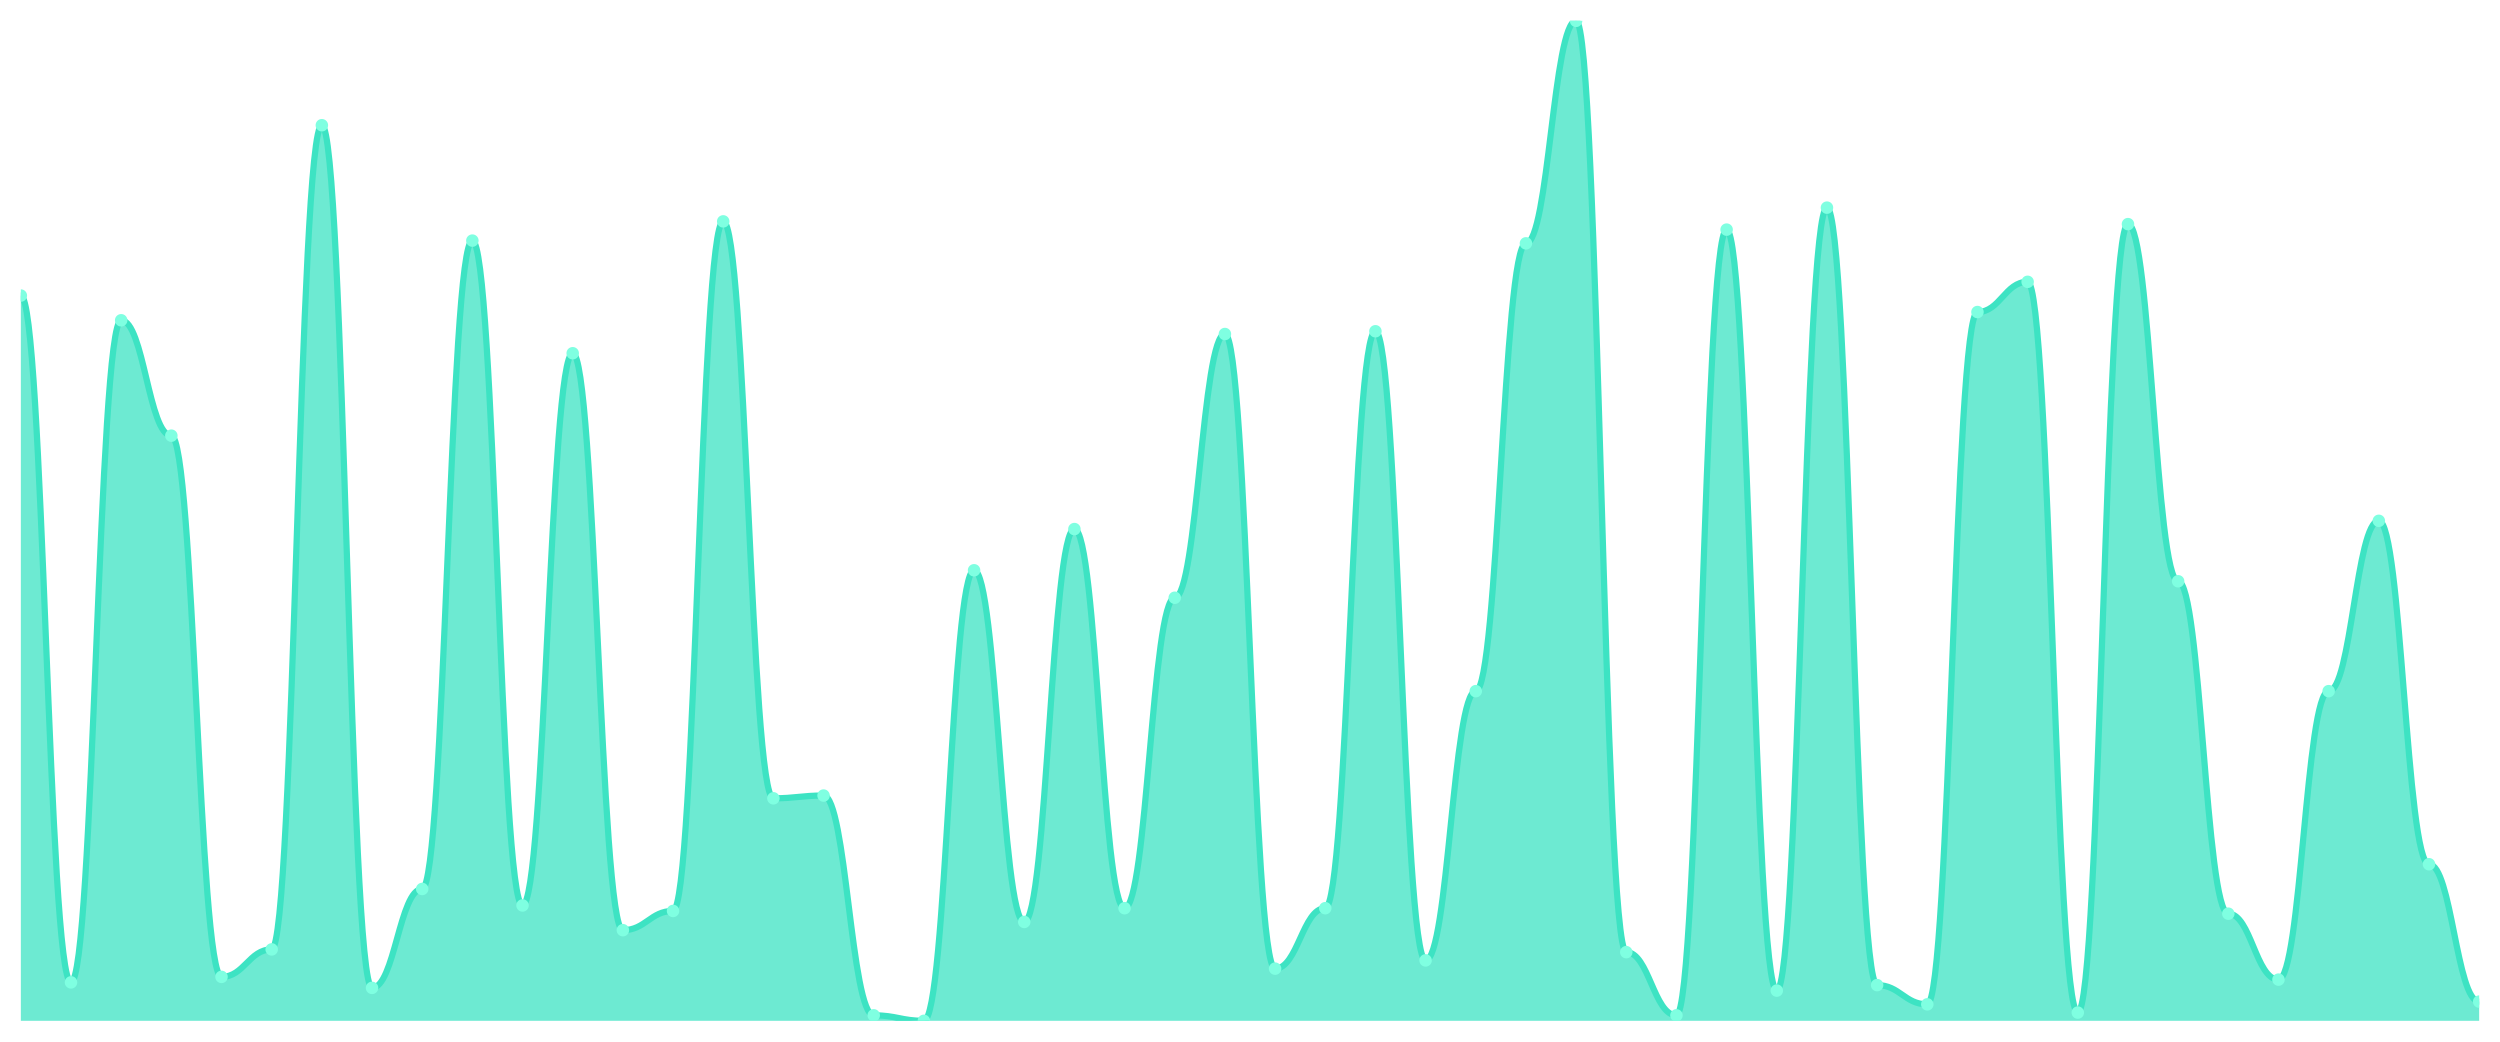
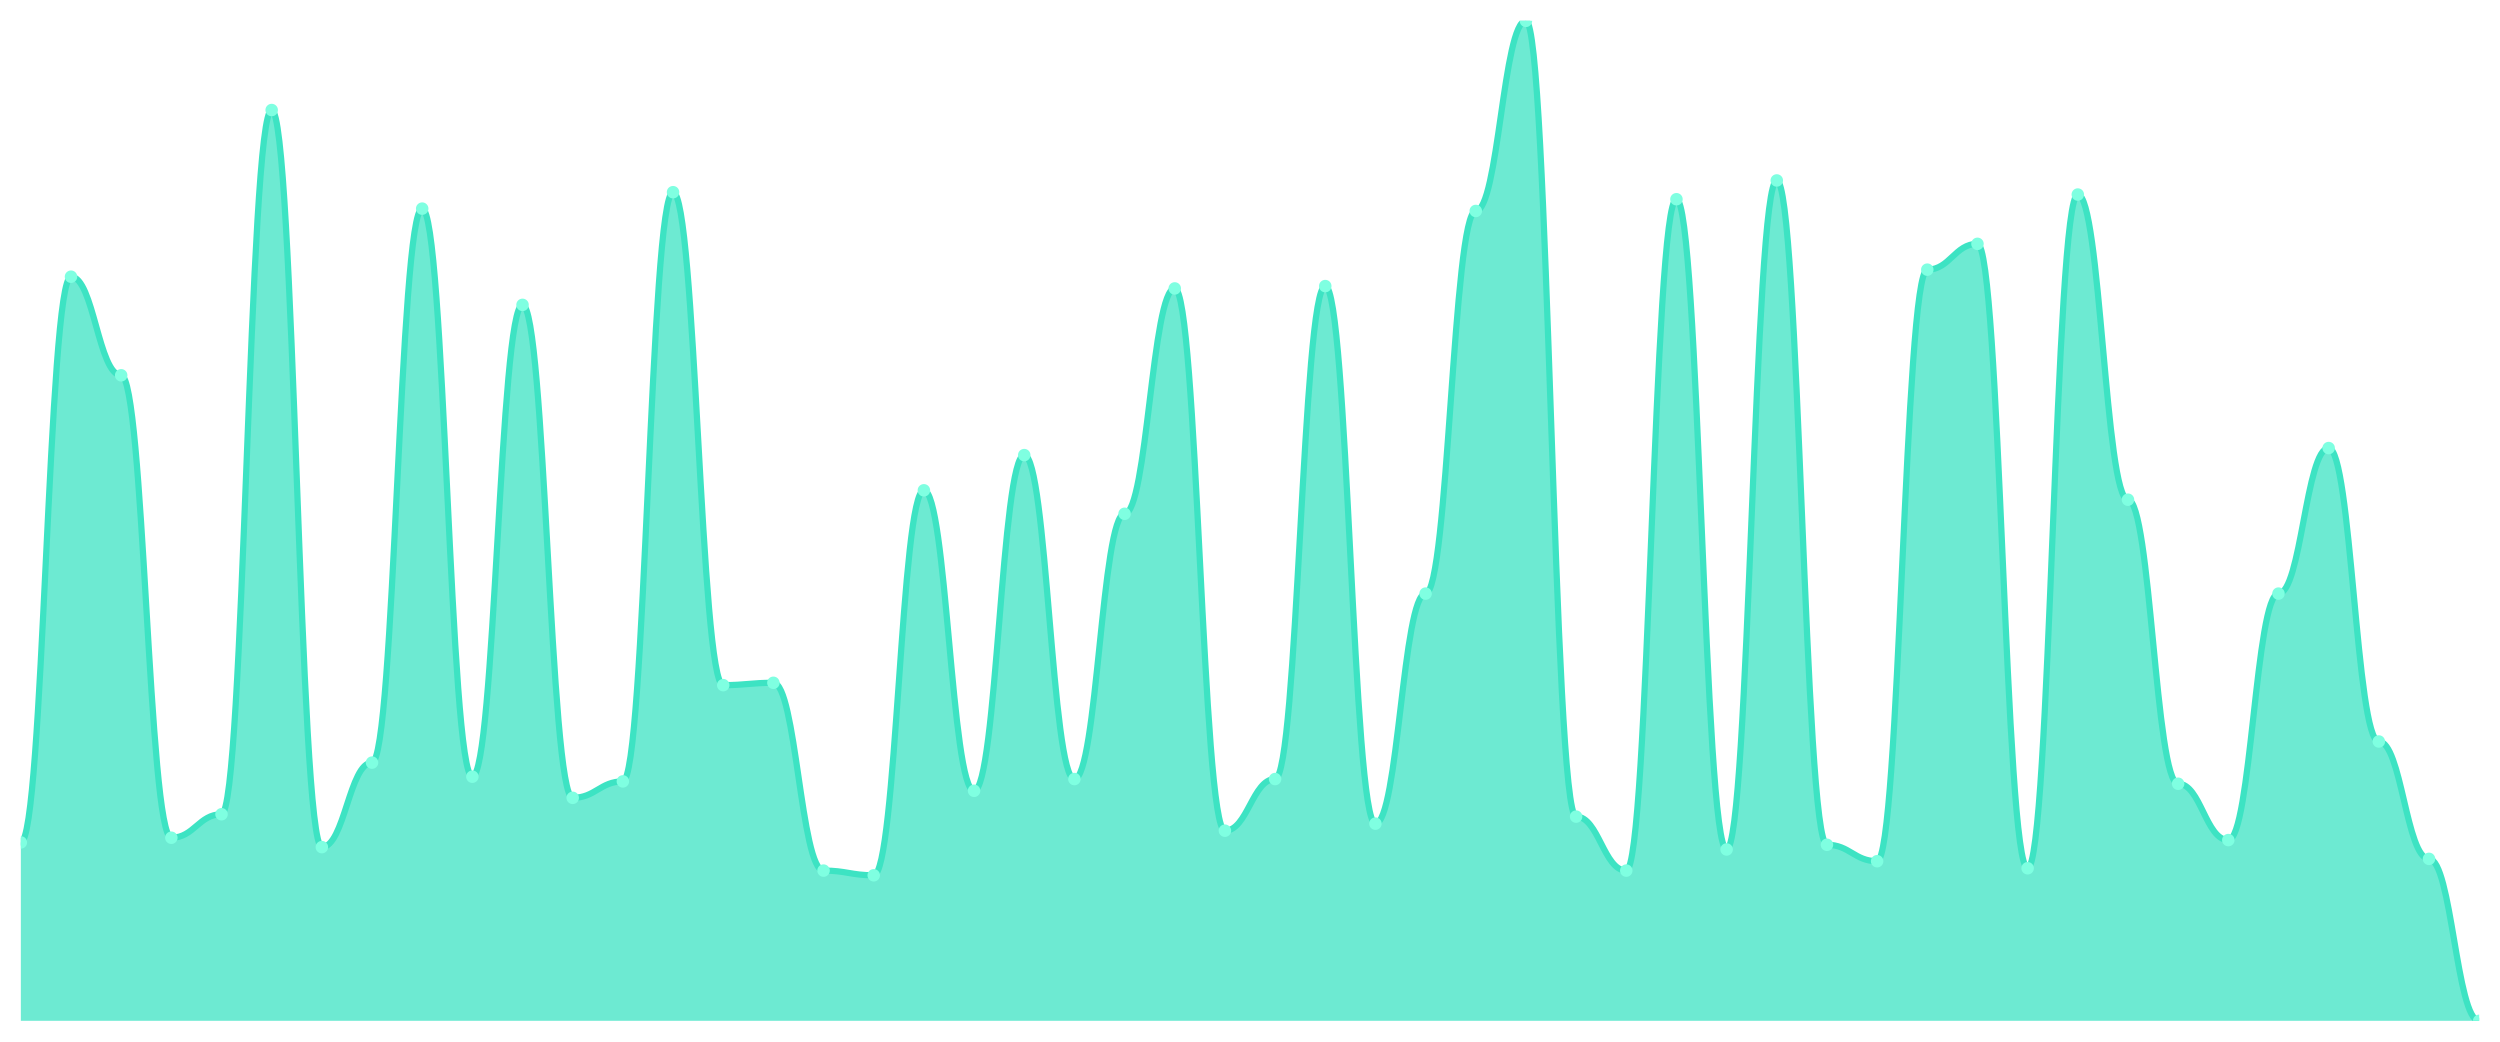
<svg xmlns="http://www.w3.org/2000/svg" viewBox="0 0 1200 500" width="1200" height="500">
  <defs>
    <clipPath id="c">
      <rect x="10" y="10" width="1180" height="480" />
    </clipPath>
  </defs>
  <rect width="1200" height="500" fill="none" />
  <g clip-path="url(#c)">
-     <path d="M 10,490 L 10,141.868 C 20.837,141.868 23.245,471.538 34.082,471.538 C 44.918,471.538 47.327,153.736 58.163,153.736 C 69,153.736 71.408,209.121 82.245,209.121 C 93.082,209.121 95.49,468.901 106.327,468.901 C 117.163,468.901 119.571,455.714 130.408,455.714 C 141.245,455.714 143.653,60.11 154.49,60.11 C 165.327,60.11 167.735,474.176 178.571,474.176 C 189.408,474.176 191.816,426.703 202.653,426.703 C 213.49,426.703 215.898,115.495 226.735,115.495 C 237.571,115.495 239.98,434.615 250.816,434.615 C 261.653,434.615 264.061,169.56 274.898,169.56 C 285.735,169.56 288.143,446.484 298.98,446.484 C 309.816,446.484 312.224,437.253 323.061,437.253 C 333.898,437.253 336.306,106.264 347.143,106.264 C 357.98,106.264 360.388,383.187 371.224,383.187 C 382.061,383.187 384.469,381.868 395.306,381.868 C 406.143,381.868 408.551,487.363 419.388,487.363 C 430.224,487.363 432.633,490 443.469,490 C 454.306,490 456.714,273.736 467.551,273.736 C 478.388,273.736 480.796,442.527 491.633,442.527 C 502.469,442.527 504.878,253.956 515.714,253.956 C 526.551,253.956 528.959,435.934 539.796,435.934 C 550.633,435.934 553.041,286.923 563.878,286.923 C 574.714,286.923 577.122,160.33 587.959,160.33 C 598.796,160.33 601.204,464.945 612.041,464.945 C 622.878,464.945 625.286,435.934 636.122,435.934 C 646.959,435.934 649.367,159.011 660.204,159.011 C 671.041,159.011 673.449,460.989 684.286,460.989 C 695.122,460.989 697.531,331.758 708.367,331.758 C 719.204,331.758 721.612,116.813 732.449,116.813 C 743.286,116.813 745.694,10 756.531,10 C 767.367,10 769.776,457.033 780.612,457.033 C 791.449,457.033 793.857,487.363 804.694,487.363 C 815.531,487.363 817.939,110.22 828.776,110.22 C 839.612,110.22 842.02,475.495 852.857,475.495 C 863.694,475.495 866.102,99.67 876.939,99.67 C 887.776,99.67 890.184,472.857 901.02,472.857 C 911.857,472.857 914.265,482.088 925.102,482.088 C 935.939,482.088 938.347,149.78 949.184,149.78 C 960.02,149.78 962.429,135.275 973.265,135.275 C 984.102,135.275 986.51,486.044 997.347,486.044 C 1008.184,486.044 1010.592,107.582 1021.429,107.582 C 1032.265,107.582 1034.673,279.011 1045.51,279.011 C 1056.347,279.011 1058.755,438.571 1069.592,438.571 C 1080.429,438.571 1082.837,470.22 1093.673,470.22 C 1104.51,470.22 1106.918,331.758 1117.755,331.758 C 1128.592,331.758 1131,250 1141.837,250 C 1152.673,250 1155.082,414.835 1165.918,414.835 C 1176.755,414.835 1179.163,480.769 1190,480.769 L 1190,490 Z" fill="rgba(61,227,195,0.75)" />
-     <path d="M 10,141.868 C 20.837,141.868 23.245,471.538 34.082,471.538 C 44.918,471.538 47.327,153.736 58.163,153.736 C 69,153.736 71.408,209.121 82.245,209.121 C 93.082,209.121 95.49,468.901 106.327,468.901 C 117.163,468.901 119.571,455.714 130.408,455.714 C 141.245,455.714 143.653,60.11 154.49,60.11 C 165.327,60.11 167.735,474.176 178.571,474.176 C 189.408,474.176 191.816,426.703 202.653,426.703 C 213.49,426.703 215.898,115.495 226.735,115.495 C 237.571,115.495 239.98,434.615 250.816,434.615 C 261.653,434.615 264.061,169.56 274.898,169.56 C 285.735,169.56 288.143,446.484 298.98,446.484 C 309.816,446.484 312.224,437.253 323.061,437.253 C 333.898,437.253 336.306,106.264 347.143,106.264 C 357.98,106.264 360.388,383.187 371.224,383.187 C 382.061,383.187 384.469,381.868 395.306,381.868 C 406.143,381.868 408.551,487.363 419.388,487.363 C 430.224,487.363 432.633,490 443.469,490 C 454.306,490 456.714,273.736 467.551,273.736 C 478.388,273.736 480.796,442.527 491.633,442.527 C 502.469,442.527 504.878,253.956 515.714,253.956 C 526.551,253.956 528.959,435.934 539.796,435.934 C 550.633,435.934 553.041,286.923 563.878,286.923 C 574.714,286.923 577.122,160.33 587.959,160.33 C 598.796,160.33 601.204,464.945 612.041,464.945 C 622.878,464.945 625.286,435.934 636.122,435.934 C 646.959,435.934 649.367,159.011 660.204,159.011 C 671.041,159.011 673.449,460.989 684.286,460.989 C 695.122,460.989 697.531,331.758 708.367,331.758 C 719.204,331.758 721.612,116.813 732.449,116.813 C 743.286,116.813 745.694,10 756.531,10 C 767.367,10 769.776,457.033 780.612,457.033 C 791.449,457.033 793.857,487.363 804.694,487.363 C 815.531,487.363 817.939,110.22 828.776,110.22 C 839.612,110.22 842.02,475.495 852.857,475.495 C 863.694,475.495 866.102,99.67 876.939,99.67 C 887.776,99.67 890.184,472.857 901.02,472.857 C 911.857,472.857 914.265,482.088 925.102,482.088 C 935.939,482.088 938.347,149.78 949.184,149.78 C 960.02,149.78 962.429,135.275 973.265,135.275 C 984.102,135.275 986.51,486.044 997.347,486.044 C 1008.184,486.044 1010.592,107.582 1021.429,107.582 C 1032.265,107.582 1034.673,279.011 1045.51,279.011 C 1056.347,279.011 1058.755,438.571 1069.592,438.571 C 1080.429,438.571 1082.837,470.22 1093.673,470.22 C 1104.51,470.22 1106.918,331.758 1117.755,331.758 C 1128.592,331.758 1131,250 1141.837,250 C 1152.673,250 1155.082,414.835 1165.918,414.835 C 1176.755,414.835 1179.163,480.769 1190,480.769" fill="none" stroke="#3de3c3" stroke-width="3" stroke-linecap="round" stroke-linejoin="round" />
-     <circle cx="10" cy="141.868" r="3" fill="#7fffe1" />
-     <circle cx="34.082" cy="471.538" r="3" fill="#7fffe1" />
-     <circle cx="58.163" cy="153.736" r="3" fill="#7fffe1" />
-     <circle cx="82.245" cy="209.121" r="3" fill="#7fffe1" />
-     <circle cx="106.327" cy="468.901" r="3" fill="#7fffe1" />
-     <circle cx="130.408" cy="455.714" r="3" fill="#7fffe1" />
-     <circle cx="154.49" cy="60.11" r="3" fill="#7fffe1" />
-     <circle cx="178.571" cy="474.176" r="3" fill="#7fffe1" />
-     <circle cx="202.653" cy="426.703" r="3" fill="#7fffe1" />
-     <circle cx="226.735" cy="115.495" r="3" fill="#7fffe1" />
-     <circle cx="250.816" cy="434.615" r="3" fill="#7fffe1" />
-     <circle cx="274.898" cy="169.56" r="3" fill="#7fffe1" />
-     <circle cx="298.98" cy="446.484" r="3" fill="#7fffe1" />
-     <circle cx="323.061" cy="437.253" r="3" fill="#7fffe1" />
-     <circle cx="347.143" cy="106.264" r="3" fill="#7fffe1" />
-     <circle cx="371.224" cy="383.187" r="3" fill="#7fffe1" />
-     <circle cx="395.306" cy="381.868" r="3" fill="#7fffe1" />
-     <circle cx="419.388" cy="487.363" r="3" fill="#7fffe1" />
-     <circle cx="443.469" cy="490" r="3" fill="#7fffe1" />
-     <circle cx="467.551" cy="273.736" r="3" fill="#7fffe1" />
-     <circle cx="491.633" cy="442.527" r="3" fill="#7fffe1" />
-     <circle cx="515.714" cy="253.956" r="3" fill="#7fffe1" />
-     <circle cx="539.796" cy="435.934" r="3" fill="#7fffe1" />
-     <circle cx="563.878" cy="286.923" r="3" fill="#7fffe1" />
-     <circle cx="587.959" cy="160.33" r="3" fill="#7fffe1" />
-     <circle cx="612.041" cy="464.945" r="3" fill="#7fffe1" />
-     <circle cx="636.122" cy="435.934" r="3" fill="#7fffe1" />
-     <circle cx="660.204" cy="159.011" r="3" fill="#7fffe1" />
-     <circle cx="684.286" cy="460.989" r="3" fill="#7fffe1" />
-     <circle cx="708.367" cy="331.758" r="3" fill="#7fffe1" />
-     <circle cx="732.449" cy="116.813" r="3" fill="#7fffe1" />
-     <circle cx="756.531" cy="10" r="3" fill="#7fffe1" />
-     <circle cx="780.612" cy="457.033" r="3" fill="#7fffe1" />
-     <circle cx="804.694" cy="487.363" r="3" fill="#7fffe1" />
-     <circle cx="828.776" cy="110.22" r="3" fill="#7fffe1" />
-     <circle cx="852.857" cy="475.495" r="3" fill="#7fffe1" />
-     <circle cx="876.939" cy="99.67" r="3" fill="#7fffe1" />
-     <circle cx="901.02" cy="472.857" r="3" fill="#7fffe1" />
-     <circle cx="925.102" cy="482.088" r="3" fill="#7fffe1" />
-     <circle cx="949.184" cy="149.78" r="3" fill="#7fffe1" />
-     <circle cx="973.265" cy="135.275" r="3" fill="#7fffe1" />
-     <circle cx="997.347" cy="486.044" r="3" fill="#7fffe1" />
-     <circle cx="1021.429" cy="107.582" r="3" fill="#7fffe1" />
-     <circle cx="1045.51" cy="279.011" r="3" fill="#7fffe1" />
-     <circle cx="1069.592" cy="438.571" r="3" fill="#7fffe1" />
-     <circle cx="1093.673" cy="470.22" r="3" fill="#7fffe1" />
-     <circle cx="1117.755" cy="331.758" r="3" fill="#7fffe1" />
-     <circle cx="1141.837" cy="250" r="3" fill="#7fffe1" />
-     <circle cx="1165.918" cy="414.835" r="3" fill="#7fffe1" />
-     <circle cx="1190" cy="480.769" r="3" fill="#7fffe1" />
+     <path d="M 10,490 L 10,404.366 C 20.837,404.366 23.245,132.817 34.082,132.817 C 44.918,132.817 47.327,180.141 58.163,180.141 C 69,180.141 71.408,402.113 82.245,402.113 C 93.082,402.113 95.49,390.845 106.327,390.845 C 117.163,390.845 119.571,52.817 130.408,52.817 C 141.245,52.817 143.653,406.62 154.49,406.62 C 165.327,406.62 167.735,366.056 178.571,366.056 C 189.408,366.056 191.816,100.141 202.653,100.141 C 213.49,100.141 215.898,372.817 226.735,372.817 C 237.571,372.817 239.98,146.338 250.816,146.338 C 261.653,146.338 264.061,382.958 274.898,382.958 C 285.735,382.958 288.143,375.07 298.98,375.07 C 309.816,375.07 312.224,92.254 323.061,92.254 C 333.898,92.254 336.306,328.873 347.143,328.873 C 357.98,328.873 360.388,327.746 371.224,327.746 C 382.061,327.746 384.469,417.887 395.306,417.887 C 406.143,417.887 408.551,420.141 419.388,420.141 C 430.224,420.141 432.633,235.352 443.469,235.352 C 454.306,235.352 456.714,379.577 467.551,379.577 C 478.388,379.577 480.796,218.451 491.633,218.451 C 502.469,218.451 504.878,373.944 515.714,373.944 C 526.551,373.944 528.959,246.62 539.796,246.62 C 550.633,246.62 553.041,138.451 563.878,138.451 C 574.714,138.451 577.122,398.732 587.959,398.732 C 598.796,398.732 601.204,373.944 612.041,373.944 C 622.878,373.944 625.286,137.324 636.122,137.324 C 646.959,137.324 649.367,395.352 660.204,395.352 C 671.041,395.352 673.449,284.93 684.286,284.93 C 695.122,284.93 697.531,101.268 708.367,101.268 C 719.204,101.268 721.612,10 732.449,10 C 743.286,10 745.694,391.972 756.531,391.972 C 767.367,391.972 769.776,417.887 780.612,417.887 C 791.449,417.887 793.857,95.634 804.694,95.634 C 815.531,95.634 817.939,407.746 828.776,407.746 C 839.612,407.746 842.02,86.62 852.857,86.62 C 863.694,86.62 866.102,405.493 876.939,405.493 C 887.776,405.493 890.184,413.38 901.02,413.38 C 911.857,413.38 914.265,129.437 925.102,129.437 C 935.939,129.437 938.347,117.042 949.184,117.042 C 960.02,117.042 962.429,416.761 973.265,416.761 C 984.102,416.761 986.51,93.38 997.347,93.38 C 1008.184,93.38 1010.592,239.859 1021.429,239.859 C 1032.265,239.859 1034.673,376.197 1045.51,376.197 C 1056.347,376.197 1058.755,403.239 1069.592,403.239 C 1080.429,403.239 1082.837,284.93 1093.673,284.93 C 1104.51,284.93 1106.918,215.07 1117.755,215.07 C 1128.592,215.07 1131,355.915 1141.837,355.915 C 1152.673,355.915 1155.082,412.254 1165.918,412.254 C 1176.755,412.254 1179.163,490 1190,490 L 1190,490 Z" fill="rgba(61,227,195,0.75)" />
+     <path d="M 10,404.366 C 20.837,404.366 23.245,132.817 34.082,132.817 C 44.918,132.817 47.327,180.141 58.163,180.141 C 69,180.141 71.408,402.113 82.245,402.113 C 93.082,402.113 95.49,390.845 106.327,390.845 C 117.163,390.845 119.571,52.817 130.408,52.817 C 141.245,52.817 143.653,406.62 154.49,406.62 C 165.327,406.62 167.735,366.056 178.571,366.056 C 189.408,366.056 191.816,100.141 202.653,100.141 C 213.49,100.141 215.898,372.817 226.735,372.817 C 237.571,372.817 239.98,146.338 250.816,146.338 C 261.653,146.338 264.061,382.958 274.898,382.958 C 285.735,382.958 288.143,375.07 298.98,375.07 C 309.816,375.07 312.224,92.254 323.061,92.254 C 333.898,92.254 336.306,328.873 347.143,328.873 C 357.98,328.873 360.388,327.746 371.224,327.746 C 382.061,327.746 384.469,417.887 395.306,417.887 C 406.143,417.887 408.551,420.141 419.388,420.141 C 430.224,420.141 432.633,235.352 443.469,235.352 C 454.306,235.352 456.714,379.577 467.551,379.577 C 478.388,379.577 480.796,218.451 491.633,218.451 C 502.469,218.451 504.878,373.944 515.714,373.944 C 526.551,373.944 528.959,246.62 539.796,246.62 C 550.633,246.62 553.041,138.451 563.878,138.451 C 574.714,138.451 577.122,398.732 587.959,398.732 C 598.796,398.732 601.204,373.944 612.041,373.944 C 622.878,373.944 625.286,137.324 636.122,137.324 C 646.959,137.324 649.367,395.352 660.204,395.352 C 671.041,395.352 673.449,284.93 684.286,284.93 C 695.122,284.93 697.531,101.268 708.367,101.268 C 719.204,101.268 721.612,10 732.449,10 C 743.286,10 745.694,391.972 756.531,391.972 C 767.367,391.972 769.776,417.887 780.612,417.887 C 791.449,417.887 793.857,95.634 804.694,95.634 C 815.531,95.634 817.939,407.746 828.776,407.746 C 839.612,407.746 842.02,86.62 852.857,86.62 C 863.694,86.62 866.102,405.493 876.939,405.493 C 887.776,405.493 890.184,413.38 901.02,413.38 C 911.857,413.38 914.265,129.437 925.102,129.437 C 935.939,129.437 938.347,117.042 949.184,117.042 C 960.02,117.042 962.429,416.761 973.265,416.761 C 984.102,416.761 986.51,93.38 997.347,93.38 C 1008.184,93.38 1010.592,239.859 1021.429,239.859 C 1032.265,239.859 1034.673,376.197 1045.51,376.197 C 1056.347,376.197 1058.755,403.239 1069.592,403.239 C 1080.429,403.239 1082.837,284.93 1093.673,284.93 C 1104.51,284.93 1106.918,215.07 1117.755,215.07 C 1128.592,215.07 1131,355.915 1141.837,355.915 C 1152.673,355.915 1155.082,412.254 1165.918,412.254 C 1176.755,412.254 1179.163,490 1190,490" fill="none" stroke="#3de3c3" stroke-width="3" stroke-linecap="round" stroke-linejoin="round" />
+     <circle cx="10" cy="404.366" r="3" fill="#7fffe1" />
+     <circle cx="34.082" cy="132.817" r="3" fill="#7fffe1" />
+     <circle cx="58.163" cy="180.141" r="3" fill="#7fffe1" />
+     <circle cx="82.245" cy="402.113" r="3" fill="#7fffe1" />
+     <circle cx="106.327" cy="390.845" r="3" fill="#7fffe1" />
+     <circle cx="130.408" cy="52.817" r="3" fill="#7fffe1" />
+     <circle cx="154.49" cy="406.62" r="3" fill="#7fffe1" />
+     <circle cx="178.571" cy="366.056" r="3" fill="#7fffe1" />
+     <circle cx="202.653" cy="100.141" r="3" fill="#7fffe1" />
+     <circle cx="226.735" cy="372.817" r="3" fill="#7fffe1" />
+     <circle cx="250.816" cy="146.338" r="3" fill="#7fffe1" />
+     <circle cx="274.898" cy="382.958" r="3" fill="#7fffe1" />
+     <circle cx="298.98" cy="375.07" r="3" fill="#7fffe1" />
+     <circle cx="323.061" cy="92.254" r="3" fill="#7fffe1" />
+     <circle cx="347.143" cy="328.873" r="3" fill="#7fffe1" />
+     <circle cx="371.224" cy="327.746" r="3" fill="#7fffe1" />
+     <circle cx="395.306" cy="417.887" r="3" fill="#7fffe1" />
+     <circle cx="419.388" cy="420.141" r="3" fill="#7fffe1" />
+     <circle cx="443.469" cy="235.352" r="3" fill="#7fffe1" />
+     <circle cx="467.551" cy="379.577" r="3" fill="#7fffe1" />
+     <circle cx="491.633" cy="218.451" r="3" fill="#7fffe1" />
+     <circle cx="515.714" cy="373.944" r="3" fill="#7fffe1" />
+     <circle cx="539.796" cy="246.62" r="3" fill="#7fffe1" />
+     <circle cx="563.878" cy="138.451" r="3" fill="#7fffe1" />
+     <circle cx="587.959" cy="398.732" r="3" fill="#7fffe1" />
+     <circle cx="612.041" cy="373.944" r="3" fill="#7fffe1" />
+     <circle cx="636.122" cy="137.324" r="3" fill="#7fffe1" />
+     <circle cx="660.204" cy="395.352" r="3" fill="#7fffe1" />
+     <circle cx="684.286" cy="284.93" r="3" fill="#7fffe1" />
+     <circle cx="708.367" cy="101.268" r="3" fill="#7fffe1" />
+     <circle cx="732.449" cy="10" r="3" fill="#7fffe1" />
+     <circle cx="756.531" cy="391.972" r="3" fill="#7fffe1" />
+     <circle cx="780.612" cy="417.887" r="3" fill="#7fffe1" />
+     <circle cx="804.694" cy="95.634" r="3" fill="#7fffe1" />
+     <circle cx="828.776" cy="407.746" r="3" fill="#7fffe1" />
+     <circle cx="852.857" cy="86.62" r="3" fill="#7fffe1" />
+     <circle cx="876.939" cy="405.493" r="3" fill="#7fffe1" />
+     <circle cx="901.02" cy="413.38" r="3" fill="#7fffe1" />
+     <circle cx="925.102" cy="129.437" r="3" fill="#7fffe1" />
+     <circle cx="949.184" cy="117.042" r="3" fill="#7fffe1" />
+     <circle cx="973.265" cy="416.761" r="3" fill="#7fffe1" />
+     <circle cx="997.347" cy="93.38" r="3" fill="#7fffe1" />
+     <circle cx="1021.429" cy="239.859" r="3" fill="#7fffe1" />
+     <circle cx="1045.51" cy="376.197" r="3" fill="#7fffe1" />
+     <circle cx="1069.592" cy="403.239" r="3" fill="#7fffe1" />
+     <circle cx="1093.673" cy="284.93" r="3" fill="#7fffe1" />
+     <circle cx="1117.755" cy="215.07" r="3" fill="#7fffe1" />
+     <circle cx="1141.837" cy="355.915" r="3" fill="#7fffe1" />
+     <circle cx="1165.918" cy="412.254" r="3" fill="#7fffe1" />
+     <circle cx="1190" cy="490" r="3" fill="#7fffe1" />
  </g>
</svg>
